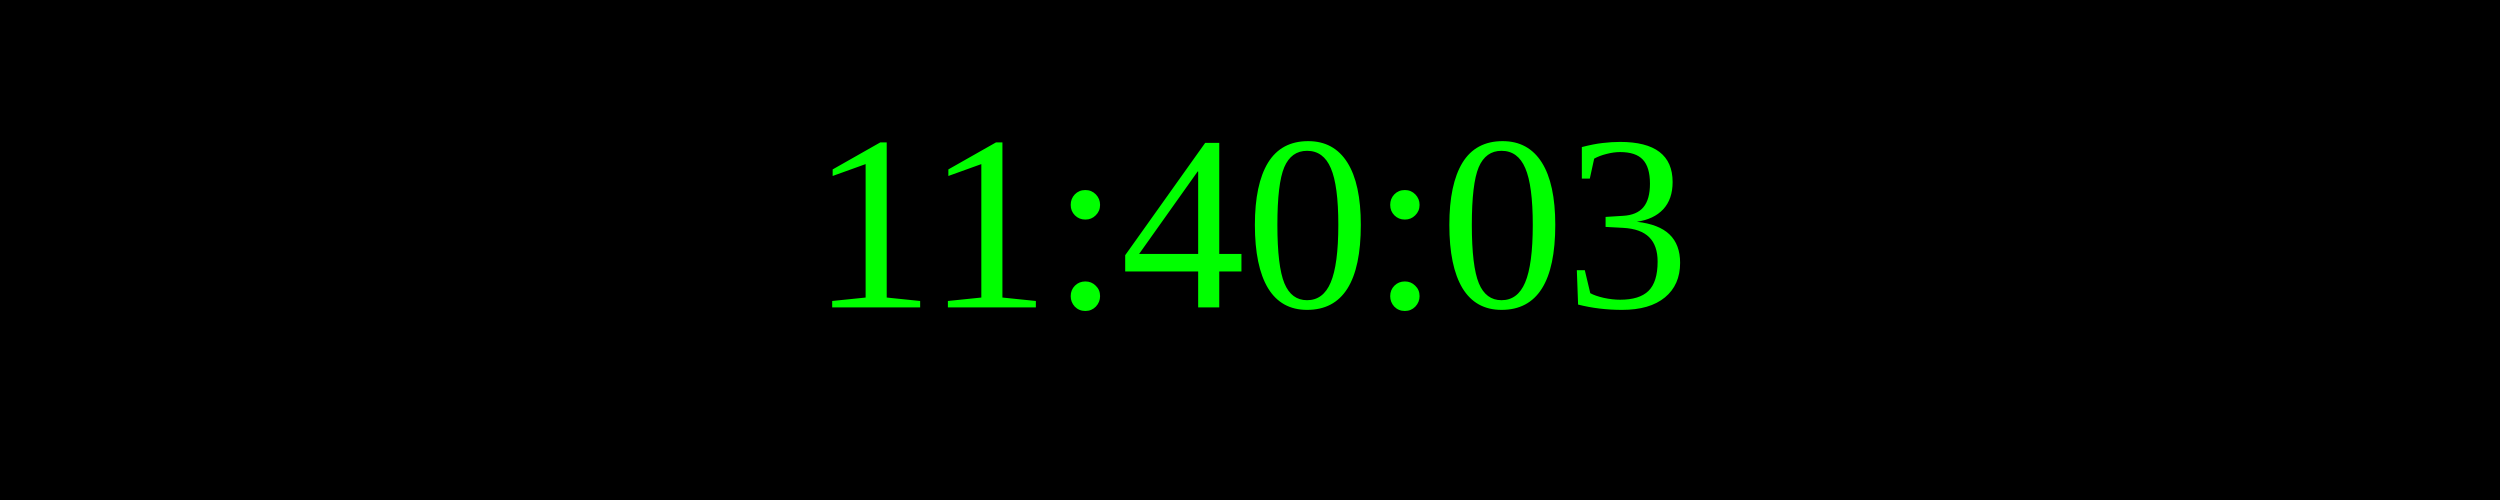
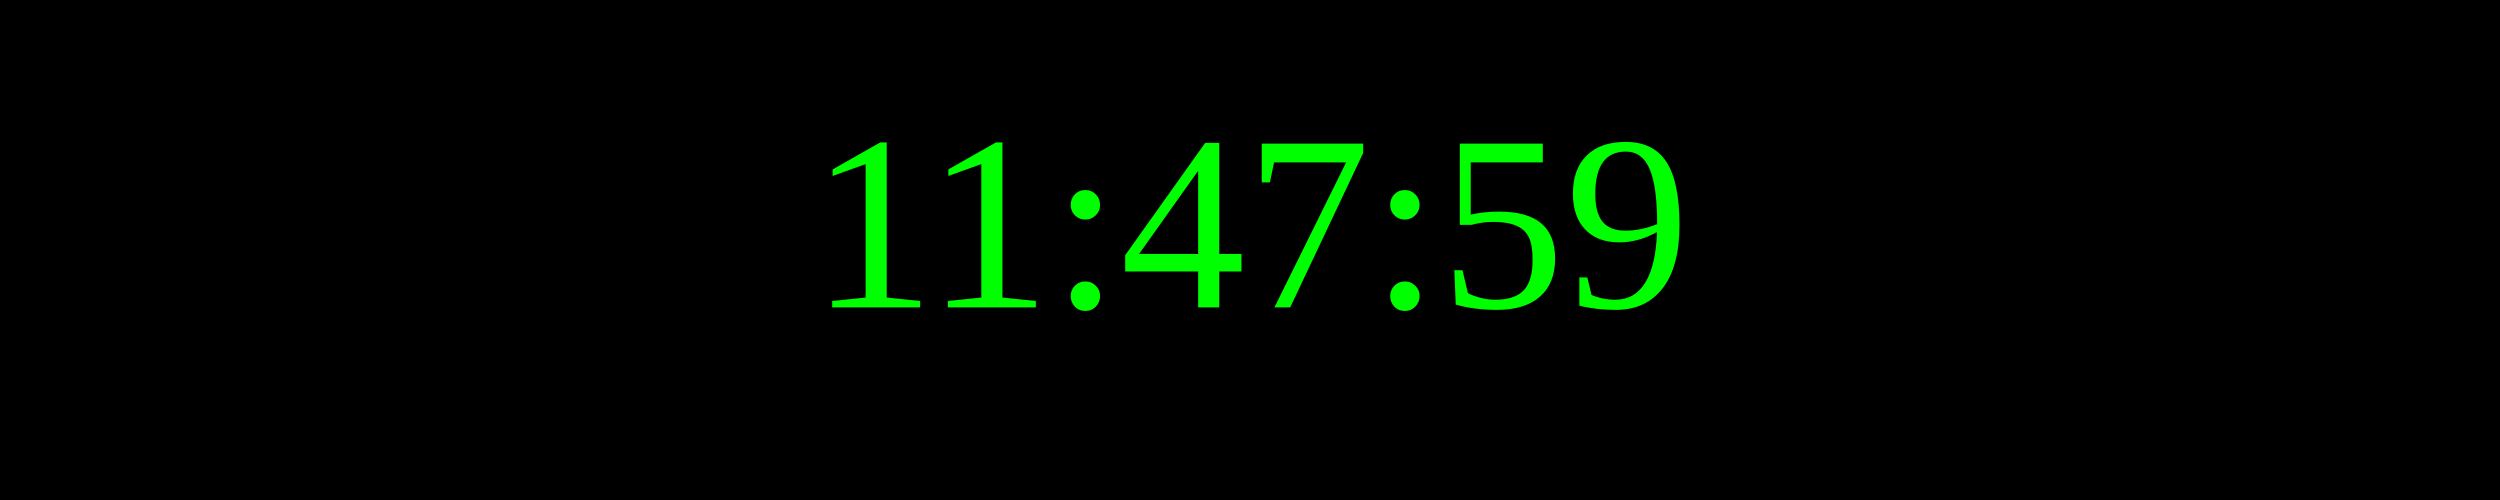
<svg xmlns="http://www.w3.org/2000/svg" width="250" height="50">
  <rect width="100%" height="100%" fill="black" />
  <text x="50%" y="50%" font-size="25" fill="lime" text-anchor="middle" dominant-baseline="middle">
- 11:40:03
+ 11:47:59
</text>
</svg>
